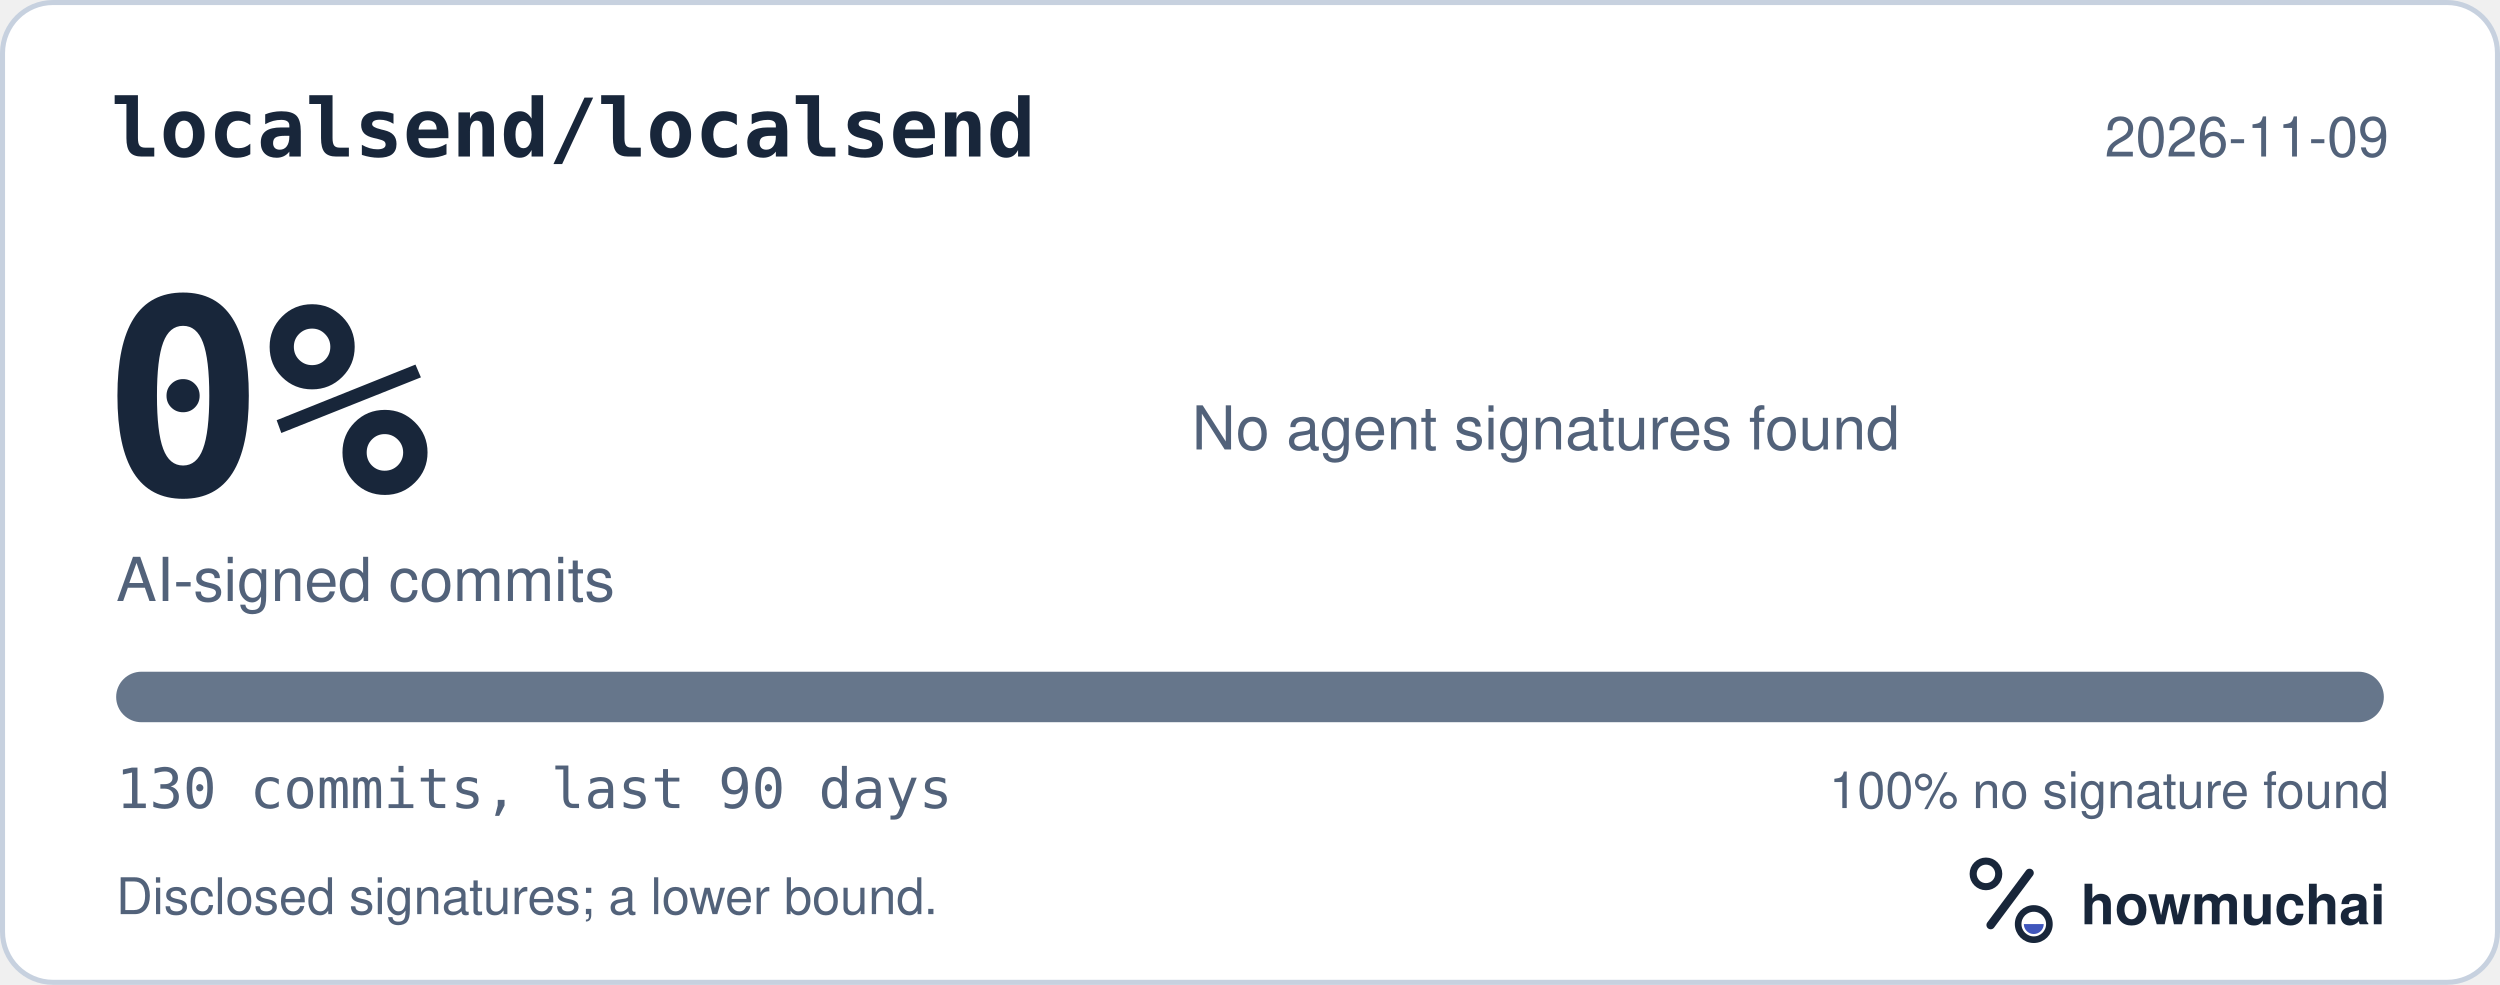
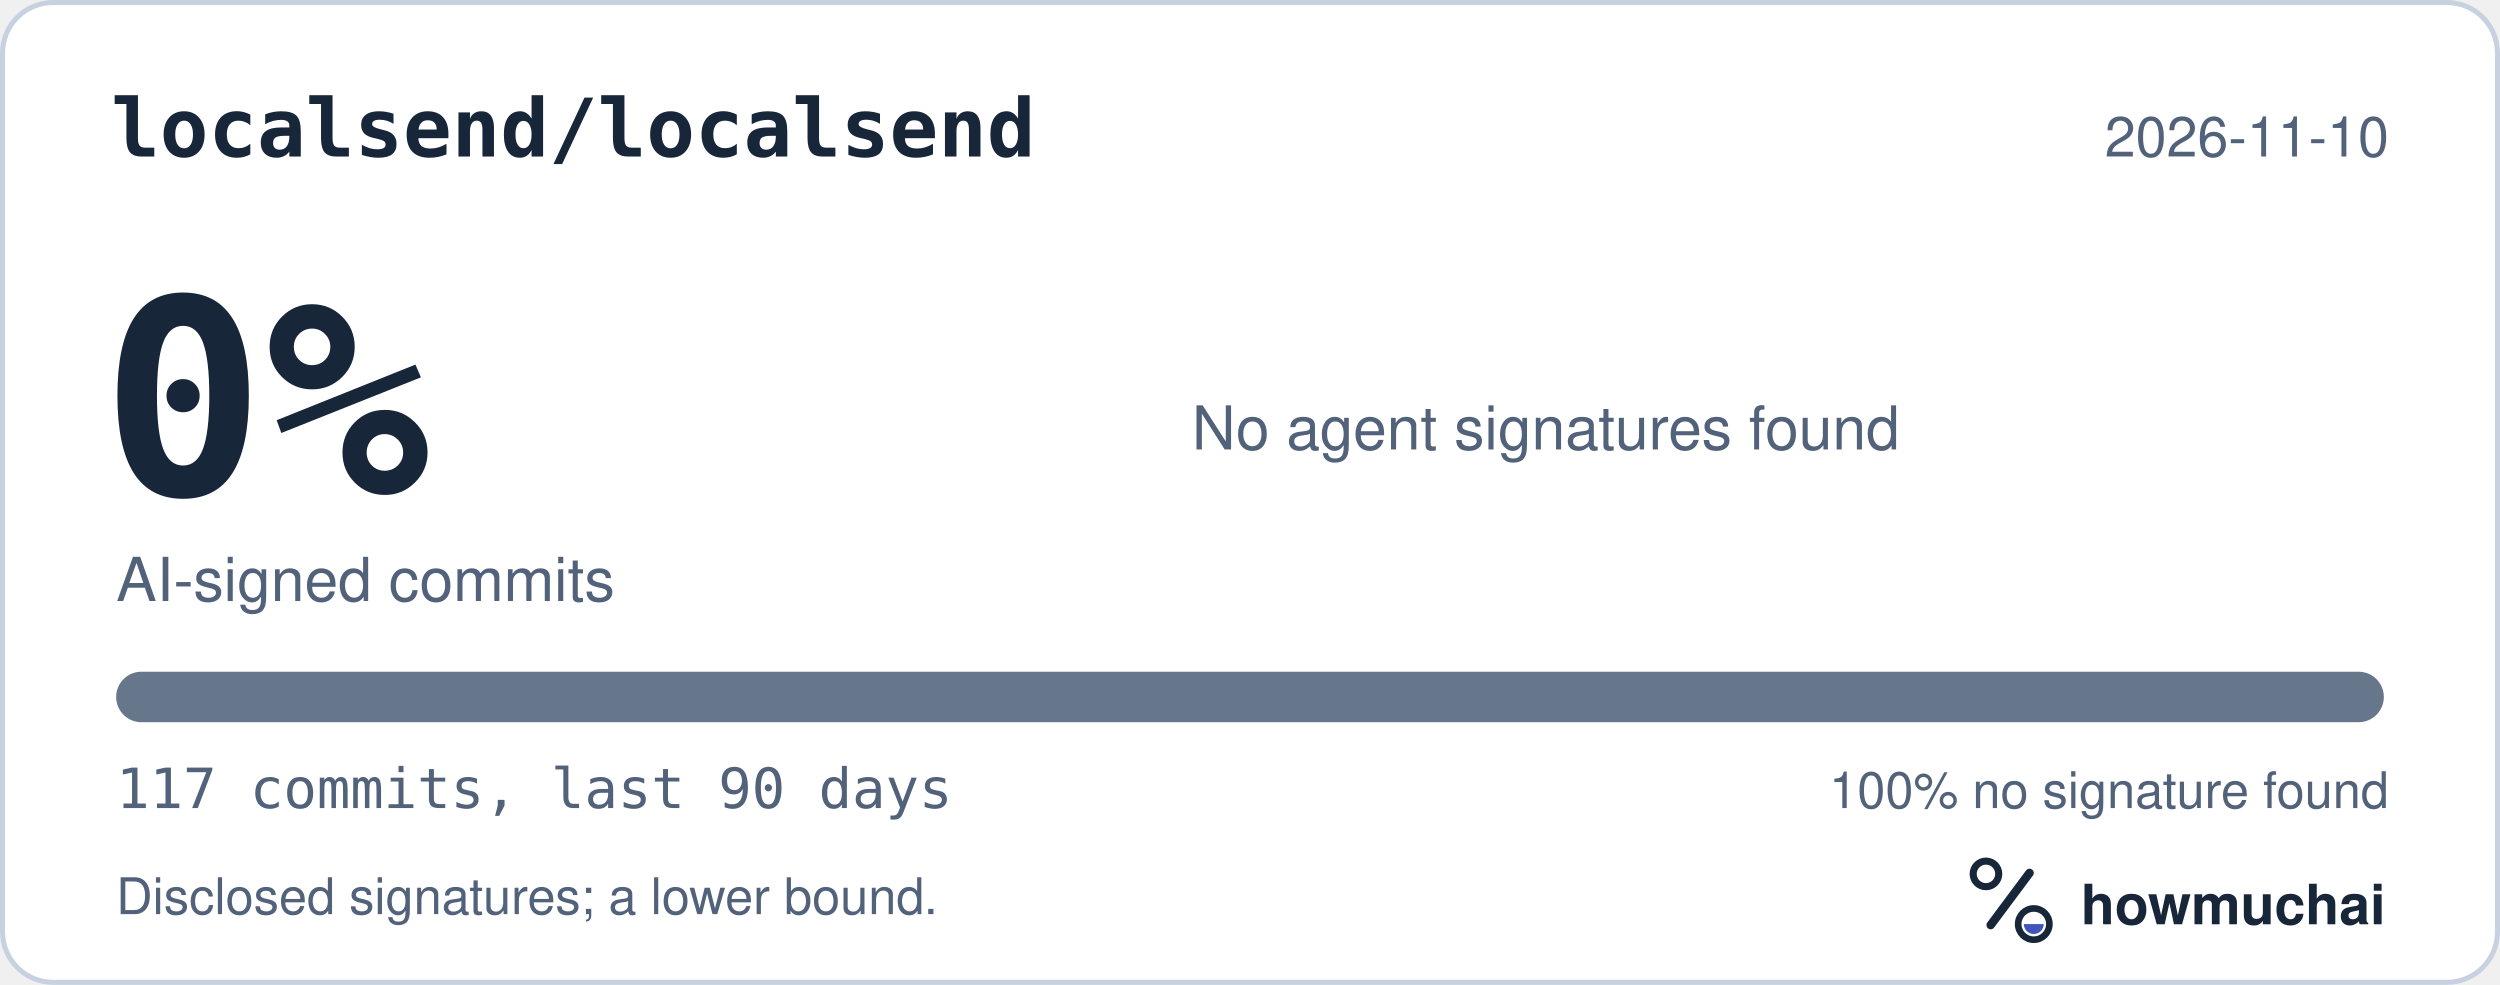
<svg xmlns="http://www.w3.org/2000/svg" width="495" height="195" viewBox="0 0 495 195" role="img" aria-labelledby="hm-t hm-d">
  <rect x="0.5" y="0.5" width="494" height="194" rx="10" fill="#FFFFFF" stroke="#C7D1DF" />
  <text x="22" y="31" fill="#18263A" font-family="ui-monospace, SF Mono, Menlo, Consolas, IBM Plex Mono, monospace" font-size="16" font-weight="600">localsend/localsend</text>
-   <text x="473" y="31" fill="#52627A" font-family="-apple-system, BlinkMacSystemFont, Segoe UI, Helvetica, Arial, Fira Sans, sans-serif" font-size="11" text-anchor="end">2026-11-09</text>
+   <text x="473" y="31" fill="#52627A" font-family="-apple-system, BlinkMacSystemFont, Segoe UI, Helvetica, Arial, Fira Sans, sans-serif" font-size="11" text-anchor="end">2026-11-10</text>
  <text x="20" y="98" fill="#18263A" font-family="ui-monospace, SF Mono, Menlo, Consolas, IBM Plex Mono, monospace" font-size="54" font-weight="700">0%</text>
  <text x="23" y="119" fill="#52627A" font-family="-apple-system, BlinkMacSystemFont, Segoe UI, Helvetica, Arial, Fira Sans, sans-serif" font-size="12">AI-signed commits</text>
  <text x="236" y="89" fill="#52627A" font-family="-apple-system, BlinkMacSystemFont, Segoe UI, Helvetica, Arial, Fira Sans, sans-serif" font-size="12">No agent signatures found</text>
  <defs>
    <clipPath id="hm-bar">
      <rect x="23" y="133" width="449" height="10" rx="5" />
    </clipPath>
  </defs>
  <rect x="23" y="133" width="449" height="10" rx="5" fill="#66768B" />
  <g clip-path="url(#hm-bar)" />
-   <text x="23" y="160" fill="#52627A" font-family="ui-monospace, SF Mono, Menlo, Consolas, IBM Plex Mono, monospace" font-size="11">130 commits, last 90 days</text>
+   <text x="23" y="160" fill="#52627A" font-family="ui-monospace, SF Mono, Menlo, Consolas, IBM Plex Mono, monospace" font-size="11">117 commits, last 90 days</text>
  <text x="473" y="160" fill="#52627A" font-family="-apple-system, BlinkMacSystemFont, Segoe UI, Helvetica, Arial, Fira Sans, sans-serif" font-size="10" text-anchor="end">100% no signature found</text>
  <text x="23" y="181" fill="#52627A" font-family="-apple-system, BlinkMacSystemFont, Segoe UI, Helvetica, Arial, Fira Sans, sans-serif" font-size="10">Disclosed signatures; a lower bound.</text>
  <g transform="translate(386 166) scale(0.046875)">
    <circle cx="154" cy="150" r="54" fill="none" stroke="#18263A" stroke-width="30" />
    <path d="M174 366 338 146" fill="none" stroke="#18263A" stroke-width="36" stroke-linecap="round" />
    <circle cx="356" cy="362" r="66" fill="none" stroke="#18263A" stroke-width="28" />
    <path d="M314 362a42 42 0 0 0 84 0Z" fill="#4056BC" />
  </g>
  <text x="412" y="183" fill="#18263A" font-family="-apple-system, BlinkMacSystemFont, Segoe UI, Helvetica, Arial, Fira Sans, sans-serif" font-size="11" font-weight="650">howmuchai</text>
</svg>
